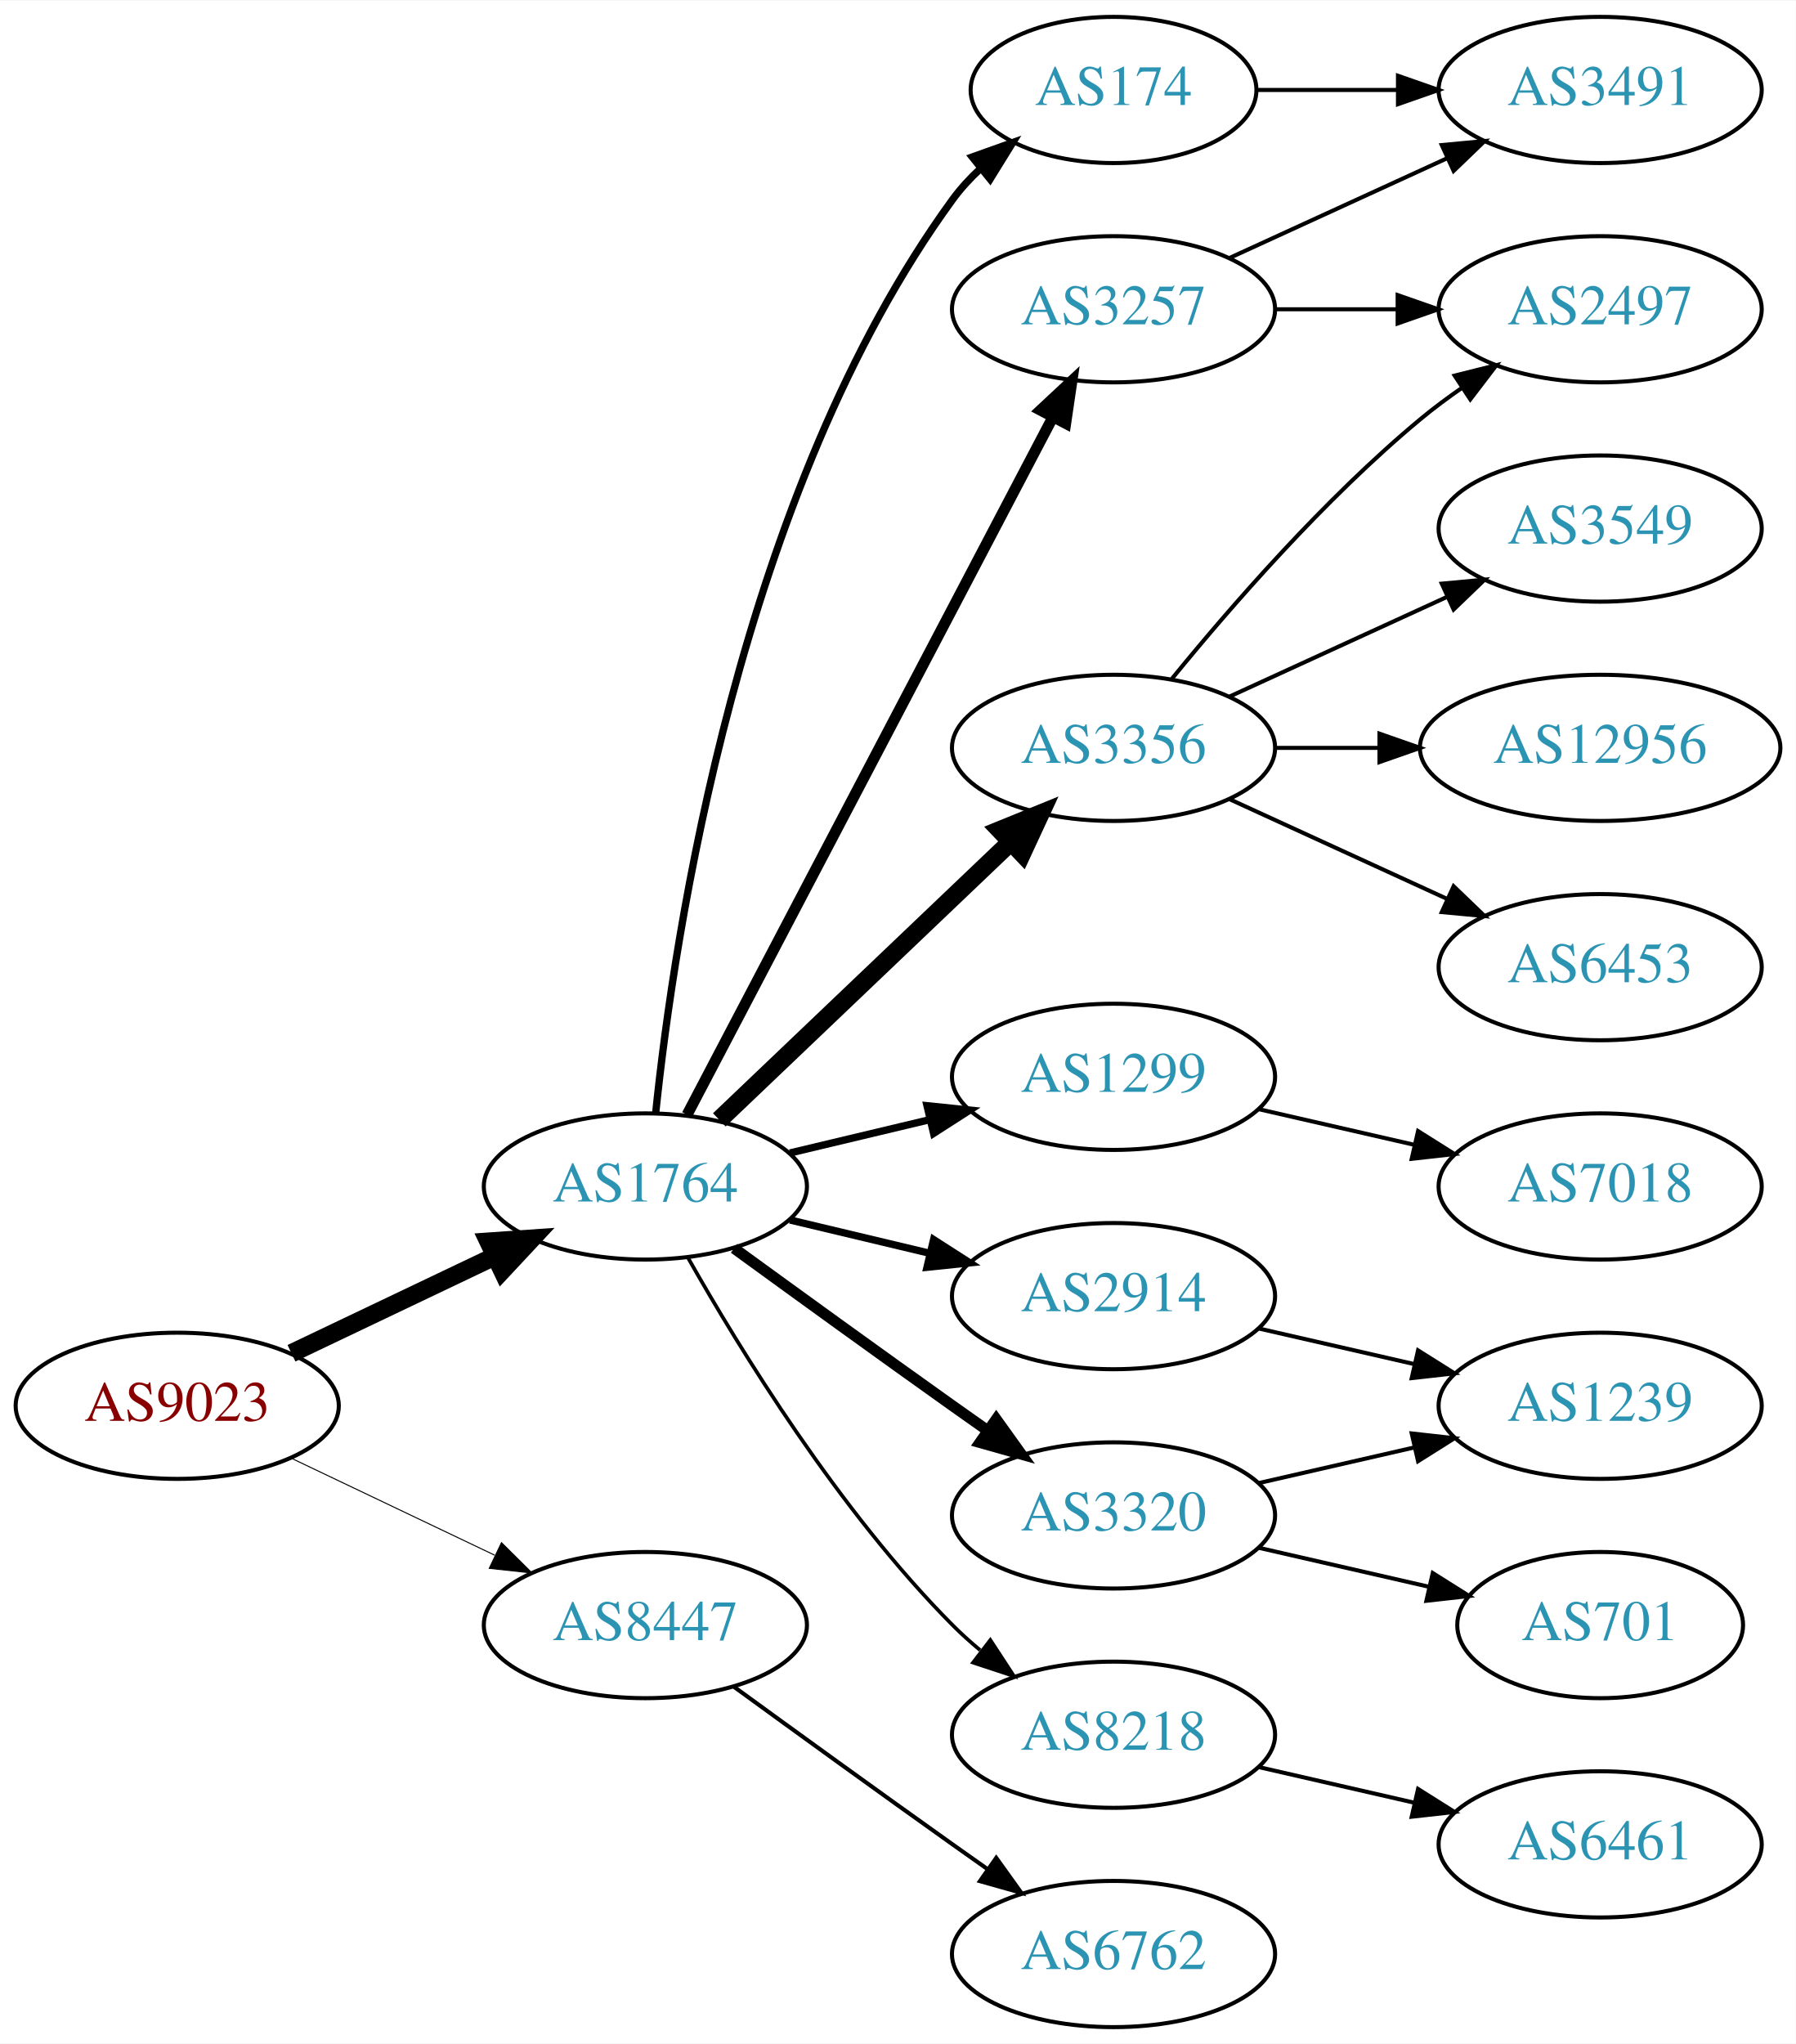
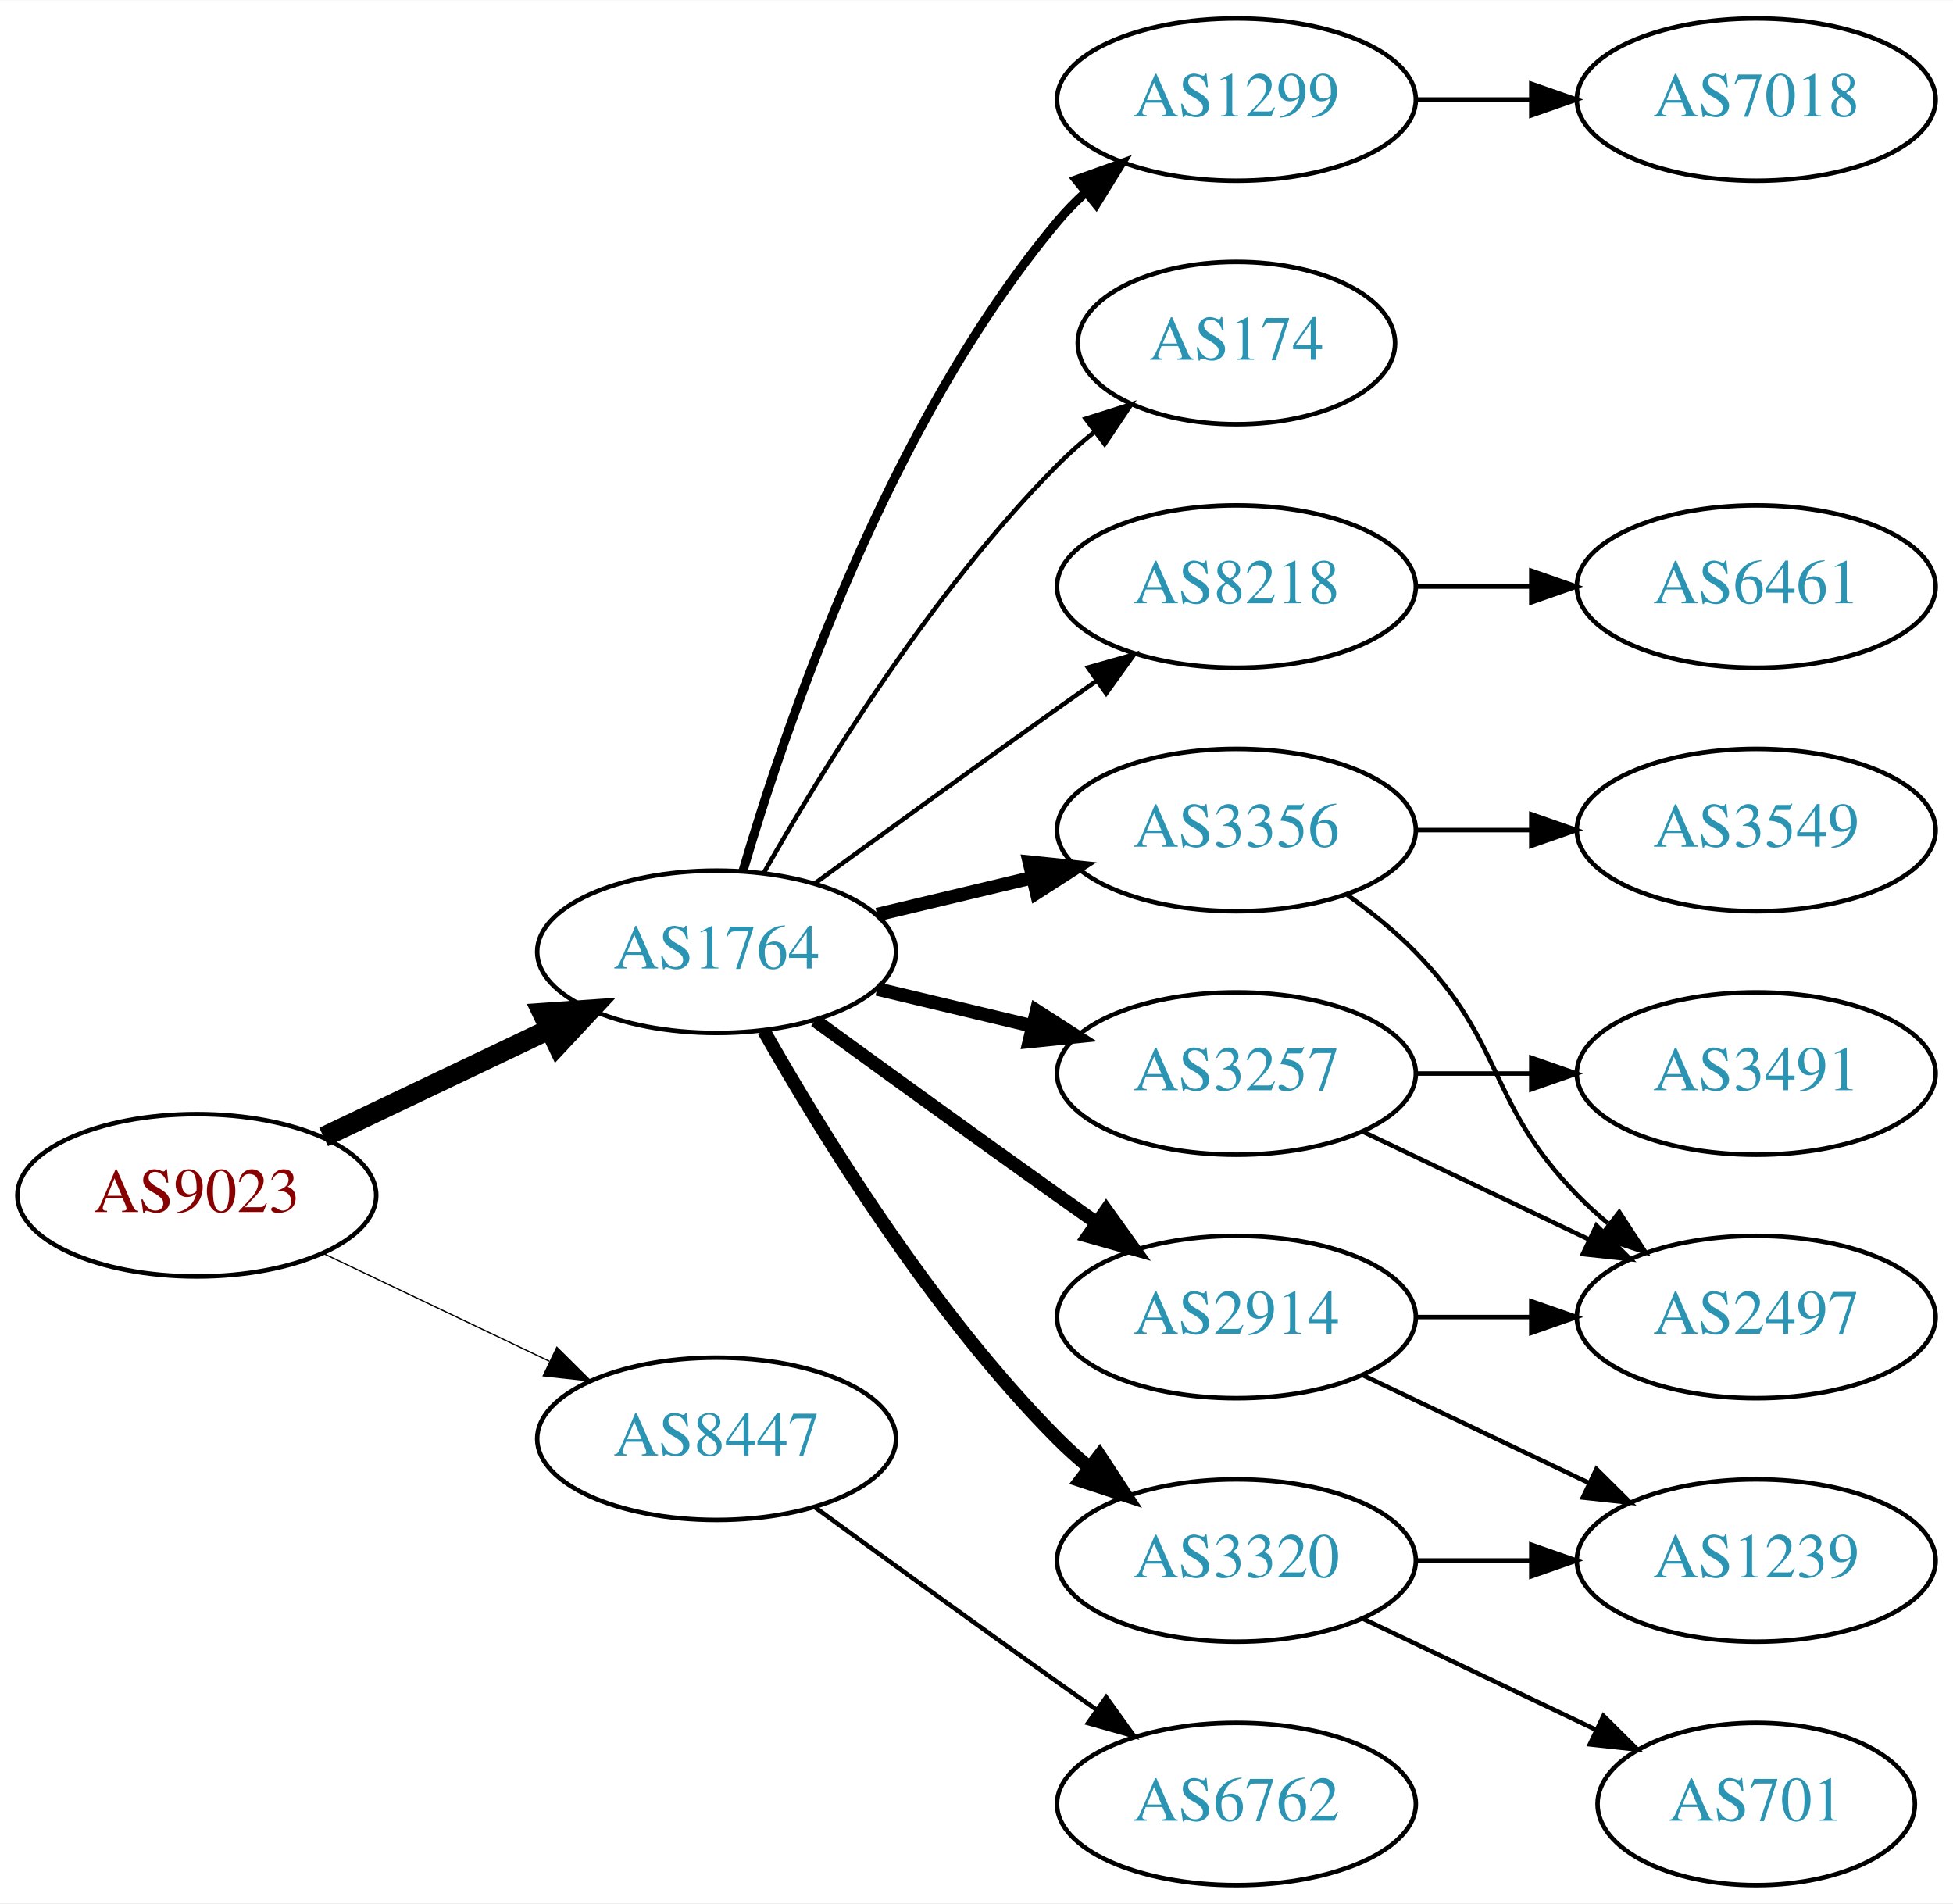
- <svg xmlns="http://www.w3.org/2000/svg" xmlns:xlink="http://www.w3.org/1999/xlink" width="442pt" height="503pt" viewBox="0.00 0.00 442.27 503.00">
-   <g id="graph0" class="graph" transform="scale(1 1) rotate(0) translate(4 499)">
-     <polygon fill="white" stroke="none" points="-4,4 -4,-499 438.271,-499 438.271,4 -4,4" />
+ <svg xmlns="http://www.w3.org/2000/svg" xmlns:xlink="http://www.w3.org/1999/xlink" width="433pt" height="422pt" viewBox="0.00 0.00 433.17 422.00">
+   <g id="graph0" class="graph" transform="scale(1 1) rotate(0) translate(4 418)">
+     <polygon fill="white" stroke="none" points="-4,4 -4,-418 429.172,-418 429.172,4 -4,4" />
    <g id="node1" class="node">
      <g id="a_node1">
        <a xlink:href="/asn/9023" xlink:title="AS9023 ~ Oesterreichische Lotterien GmbH [AT]">
          <ellipse fill="#ffffff" stroke="black" cx="39.647" cy="-153" rx="39.794" ry="18" />
          <text text-anchor="middle" x="39.647" y="-149.3" font-family="Times,serif" font-size="14.00" fill="#880000">AS9023</text>
        </a>
      </g>
    </g>
    <g id="node2" class="node">
      <g id="a_node2">
        <a xlink:href="/asn/1764" xlink:title="AS1764 ~ NEXTLAYER-AS [AT]">
          <ellipse fill="#ffffff" stroke="black" cx="154.939" cy="-207" rx="39.794" ry="18" />
          <text text-anchor="middle" x="154.939" y="-203.3" font-family="Times,serif" font-size="14.00" fill="#2c94b3">AS1764</text>
        </a>
      </g>
    </g>
    <g id="edge1" class="edge">
      <path fill="none" stroke="black" stroke-width="4.5" d="M67.783,-165.934C82.777,-173.081 101.598,-182.052 117.821,-189.785" />
      <polygon fill="black" stroke="black" stroke-width="4.5" points="116.303,-193.423 127.024,-194.171 119.692,-186.314 116.303,-193.423" />
    </g>
    <g id="node3" class="node">
      <g id="a_node3">
        <a xlink:href="/asn/8447" xlink:title="AS8447 ~ A1 Telekom Austria AG [AT]">
          <ellipse fill="#ffffff" stroke="black" cx="154.939" cy="-99" rx="39.794" ry="18" />
          <text text-anchor="middle" x="154.939" y="-95.3" font-family="Times,serif" font-size="14.00" fill="#2c94b3">AS8447</text>
        </a>
      </g>
    </g>
    <g id="edge2" class="edge">
-       <path fill="none" stroke="black" stroke-width="0.25" d="M67.783,-140.066C82.777,-132.919 101.598,-123.948 117.821,-116.215" />
-       <polygon fill="black" stroke="black" stroke-width="0.25" points="119.503,-119.291 127.024,-111.829 116.491,-112.972 119.503,-119.291" />
+       <path fill="none" stroke="black" stroke-width="0.281" d="M67.783,-140.066C82.777,-132.919 101.598,-123.948 117.821,-116.215" />
+       <polygon fill="black" stroke="black" stroke-width="0.281" points="119.503,-119.291 127.024,-111.829 116.491,-112.972 119.503,-119.291" />
    </g>
    <g id="node4" class="node">
      <g id="a_node4">
-         <a xlink:href="/asn/174" xlink:title="AS174 ~ Cogent Communications [US]">
-           <ellipse fill="#ffffff" stroke="black" cx="270.232" cy="-477" rx="35.194" ry="18" />
-           <text text-anchor="middle" x="270.232" y="-473.3" font-family="Times,serif" font-size="14.00" fill="#2c94b3">AS174</text>
+         <a xlink:href="/asn/2914" xlink:title="AS2914 ~ NTT America, Inc. [US]">
+           <ellipse fill="#ffffff" stroke="black" cx="270.232" cy="-126" rx="39.794" ry="18" />
+           <text text-anchor="middle" x="270.232" y="-122.3" font-family="Times,serif" font-size="14.00" fill="#2c94b3">AS2914</text>
        </a>
      </g>
    </g>
    <g id="edge3" class="edge">
-       <path fill="none" stroke="black" stroke-width="1.8" d="M157.496,-225.256C161.967,-268.303 178.1,-377.94 230.586,-450 232.562,-452.712 234.896,-455.249 237.423,-457.595" />
-       <polygon fill="black" stroke="black" stroke-width="1.8" points="235.439,-460.493 245.417,-464.055 239.839,-455.048 235.439,-460.493" />
+       <path fill="none" stroke="black" stroke-width="3" d="M176.788,-191.778C191.722,-180.909 212.335,-165.975 230.586,-153 233.406,-150.995 236.349,-148.915 239.297,-146.841" />
+       <polygon fill="black" stroke="black" stroke-width="3" points="241.344,-149.681 247.522,-141.074 237.325,-143.95 241.344,-149.681" />
    </g>
    <g id="node5" class="node">
      <g id="a_node5">
-         <a xlink:href="/asn/1299" xlink:title="AS1299 ~ Telia Carrier [EU]">
+         <a xlink:href="/asn/3356" xlink:title="AS3356 ~ Level 3 Parent, LLC [US]">
          <ellipse fill="#ffffff" stroke="black" cx="270.232" cy="-234" rx="39.794" ry="18" />
-           <text text-anchor="middle" x="270.232" y="-230.3" font-family="Times,serif" font-size="14.00" fill="#2c94b3">AS1299</text>
+           <text text-anchor="middle" x="270.232" y="-230.3" font-family="Times,serif" font-size="14.00" fill="#2c94b3">AS3356</text>
        </a>
      </g>
    </g>
    <g id="edge4" class="edge">
-       <path fill="none" stroke="black" stroke-width="1.8" d="M190.547,-215.248C201.418,-217.838 213.572,-220.735 225.015,-223.462" />
-       <polygon fill="black" stroke="black" stroke-width="1.8" points="224.298,-226.889 234.837,-225.803 225.921,-220.08 224.298,-226.889" />
+       <path fill="none" stroke="black" stroke-width="3" d="M190.547,-215.248C201.418,-217.838 213.572,-220.735 225.015,-223.462" />
+       <polygon fill="black" stroke="black" stroke-width="3" points="224.298,-226.889 234.837,-225.803 225.921,-220.08 224.298,-226.889" />
    </g>
    <g id="node6" class="node">
      <g id="a_node6">
-         <a xlink:href="/asn/3356" xlink:title="AS3356 ~ Level 3 Parent, LLC [US]">
-           <ellipse fill="#ffffff" stroke="black" cx="270.232" cy="-315" rx="39.794" ry="18" />
-           <text text-anchor="middle" x="270.232" y="-311.3" font-family="Times,serif" font-size="14.00" fill="#2c94b3">AS3356</text>
+         <a xlink:href="/asn/3320" xlink:title="AS3320 ~ DTAG [DE]">
+           <ellipse fill="#ffffff" stroke="black" cx="270.232" cy="-72" rx="39.794" ry="18" />
+           <text text-anchor="middle" x="270.232" y="-68.3" font-family="Times,serif" font-size="14.00" fill="#2c94b3">AS3320</text>
        </a>
      </g>
    </g>
    <g id="edge5" class="edge">
-       <path fill="none" stroke="black" stroke-width="4.5" d="M173.146,-223.403C192.221,-241.587 223.142,-271.063 244.739,-291.651" />
-       <polygon fill="black" stroke="black" stroke-width="4.5" points="242.28,-294.747 252.235,-298.797 247.714,-289.047 242.28,-294.747" />
+       <path fill="none" stroke="black" stroke-width="3" d="M165.399,-189.51C178.181,-166.904 202.613,-127.114 230.586,-99 232.697,-96.879 234.993,-94.812 237.378,-92.829" />
+       <polygon fill="black" stroke="black" stroke-width="3" points="239.894,-95.31 245.694,-86.444 235.631,-89.758 239.894,-95.31" />
    </g>
    <g id="node7" class="node">
      <g id="a_node7">
        <a xlink:href="/asn/3257" xlink:title="AS3257 ~ GTT [DE]">
-           <ellipse fill="#ffffff" stroke="black" cx="270.232" cy="-423" rx="39.794" ry="18" />
-           <text text-anchor="middle" x="270.232" y="-419.3" font-family="Times,serif" font-size="14.00" fill="#2c94b3">AS3257</text>
+           <ellipse fill="#ffffff" stroke="black" cx="270.232" cy="-180" rx="39.794" ry="18" />
+           <text text-anchor="middle" x="270.232" y="-176.3" font-family="Times,serif" font-size="14.00" fill="#2c94b3">AS3257</text>
        </a>
      </g>
    </g>
    <g id="edge6" class="edge">
-       <path fill="none" stroke="black" stroke-width="2.7" d="M165.211,-224.676C185.052,-262.505 231.73,-351.499 255.216,-396.278" />
-       <polygon fill="black" stroke="black" stroke-width="2.7" points="252.247,-398.152 259.992,-405.383 258.447,-394.901 252.247,-398.152" />
+       <path fill="none" stroke="black" stroke-width="3" d="M190.547,-198.752C201.418,-196.162 213.572,-193.265 225.015,-190.538" />
+       <polygon fill="black" stroke="black" stroke-width="3" points="225.921,-193.92 234.837,-188.197 224.298,-187.111 225.921,-193.92" />
    </g>
    <g id="node8" class="node">
      <g id="a_node8">
-         <a xlink:href="/asn/2914" xlink:title="AS2914 ~ NTT America, Inc. [US]">
-           <ellipse fill="#ffffff" stroke="black" cx="270.232" cy="-180" rx="39.794" ry="18" />
-           <text text-anchor="middle" x="270.232" y="-176.3" font-family="Times,serif" font-size="14.00" fill="#2c94b3">AS2914</text>
+         <a xlink:href="/asn/1299" xlink:title="AS1299 ~ Telia Carrier [EU]">
+           <ellipse fill="#ffffff" stroke="black" cx="270.232" cy="-396" rx="39.794" ry="18" />
+           <text text-anchor="middle" x="270.232" y="-392.3" font-family="Times,serif" font-size="14.00" fill="#2c94b3">AS1299</text>
        </a>
      </g>
    </g>
    <g id="edge7" class="edge">
-       <path fill="none" stroke="black" stroke-width="1.8" d="M190.547,-198.752C201.418,-196.162 213.572,-193.265 225.015,-190.538" />
-       <polygon fill="black" stroke="black" stroke-width="1.8" points="225.921,-193.92 234.837,-188.197 224.298,-187.111 225.921,-193.92" />
+       <path fill="none" stroke="black" stroke-width="2" d="M160.814,-225.002C170.127,-256.844 192.944,-323.981 230.586,-369 232.456,-371.237 234.554,-373.374 236.781,-375.396" />
+       <polygon fill="black" stroke="black" stroke-width="2" points="234.724,-378.234 244.7,-381.804 239.128,-372.793 234.724,-378.234" />
    </g>
    <g id="node9" class="node">
      <g id="a_node9">
-         <a xlink:href="/asn/3320" xlink:title="AS3320 ~ DTAG [DE]">
-           <ellipse fill="#ffffff" stroke="black" cx="270.232" cy="-126" rx="39.794" ry="18" />
-           <text text-anchor="middle" x="270.232" y="-122.3" font-family="Times,serif" font-size="14.00" fill="#2c94b3">AS3320</text>
+         <a xlink:href="/asn/174" xlink:title="AS174 ~ Cogent Communications [US]">
+           <ellipse fill="#ffffff" stroke="black" cx="270.232" cy="-342" rx="35.194" ry="18" />
+           <text text-anchor="middle" x="270.232" y="-338.3" font-family="Times,serif" font-size="14.00" fill="#2c94b3">AS174</text>
        </a>
      </g>
    </g>
    <g id="edge8" class="edge">
-       <path fill="none" stroke="black" stroke-width="2.7" d="M176.788,-191.778C191.722,-180.909 212.335,-165.975 230.586,-153 233.406,-150.995 236.349,-148.915 239.297,-146.841" />
-       <polygon fill="black" stroke="black" stroke-width="2.7" points="241.344,-149.681 247.522,-141.074 237.325,-143.95 241.344,-149.681" />
+       <path fill="none" stroke="black" d="M165.399,-224.49C178.181,-247.096 202.613,-286.886 230.586,-315 233.086,-317.513 235.847,-319.949 238.708,-322.261" />
+       <polygon fill="black" stroke="black" points="236.806,-325.21 246.905,-328.413 241.008,-319.611 236.806,-325.21" />
    </g>
    <g id="node10" class="node">
      <g id="a_node10">
        <a xlink:href="/asn/8218" xlink:title="AS8218 ~ legacy Neotelecoms [FR]">
-           <ellipse fill="#ffffff" stroke="black" cx="270.232" cy="-72" rx="39.794" ry="18" />
-           <text text-anchor="middle" x="270.232" y="-68.3" font-family="Times,serif" font-size="14.00" fill="#2c94b3">AS8218</text>
+           <ellipse fill="#ffffff" stroke="black" cx="270.232" cy="-288" rx="39.794" ry="18" />
+           <text text-anchor="middle" x="270.232" y="-284.3" font-family="Times,serif" font-size="14.00" fill="#2c94b3">AS8218</text>
        </a>
      </g>
    </g>
    <g id="edge9" class="edge">
-       <path fill="none" stroke="black" stroke-width="0.9" d="M165.399,-189.51C178.181,-166.904 202.613,-127.114 230.586,-99 232.697,-96.879 234.993,-94.812 237.378,-92.829" />
-       <polygon fill="black" stroke="black" stroke-width="0.9" points="239.894,-95.31 245.694,-86.444 235.631,-89.758 239.894,-95.31" />
-     </g>
-     <g id="node20" class="node">
-       <g id="a_node20">
+       <path fill="none" stroke="black" d="M176.788,-222.222C191.722,-233.091 212.335,-248.025 230.586,-261 233.406,-263.005 236.349,-265.085 239.297,-267.159" />
+       <polygon fill="black" stroke="black" points="237.325,-270.05 247.522,-272.926 241.344,-264.319 237.325,-270.05" />
+     </g>
+     <g id="node18" class="node">
+       <g id="a_node18">
        <a xlink:href="/asn/6762" xlink:title="AS6762 ~ TELECOM ITALIA SPARKLE S.p.A. [IT]">
          <ellipse fill="#ffffff" stroke="black" cx="270.232" cy="-18" rx="39.794" ry="18" />
          <text text-anchor="middle" x="270.232" y="-14.3" font-family="Times,serif" font-size="14.00" fill="#2c94b3">AS6762</text>
        </a>
      </g>
    </g>
-     <g id="edge22" class="edge">
+     <g id="edge20" class="edge">
      <path fill="none" stroke="black" d="M176.788,-83.778C191.722,-72.909 212.335,-57.975 230.586,-45 233.406,-42.995 236.349,-40.915 239.297,-38.841" />
      <polygon fill="black" stroke="black" points="241.344,-41.681 247.522,-33.074 237.325,-35.95 241.344,-41.681" />
+     </g>
+     <g id="node11" class="node">
+       <g id="a_node11">
+         <a xlink:href="/asn/2497" xlink:title="AS2497 ~ Internet Initiative Japan Inc. [JP]">
+           <ellipse fill="#ffffff" stroke="black" cx="385.525" cy="-126" rx="39.794" ry="18" />
+           <text text-anchor="middle" x="385.525" y="-122.3" font-family="Times,serif" font-size="14.00" fill="#2c94b3">AS2497</text>
+         </a>
+       </g>
+     </g>
+     <g id="edge10" class="edge">
+       <path fill="none" stroke="black" d="M309.905,-126C318.108,-126 326.872,-126 335.404,-126" />
+       <polygon fill="black" stroke="black" points="335.643,-129.5 345.643,-126 335.643,-122.5 335.643,-129.5" />
+     </g>
+     <g id="node12" class="node">
+       <g id="a_node12">
+         <a xlink:href="/asn/1239" xlink:title="AS1239 ~ Sprint [US]">
+           <ellipse fill="#ffffff" stroke="black" cx="385.525" cy="-72" rx="39.794" ry="18" />
+           <text text-anchor="middle" x="385.525" y="-68.3" font-family="Times,serif" font-size="14.00" fill="#2c94b3">AS1239</text>
+         </a>
+       </g>
+     </g>
+     <g id="edge11" class="edge">
+       <path fill="none" stroke="black" d="M298.369,-113.066C313.363,-105.919 332.184,-96.948 348.407,-89.215" />
+       <polygon fill="black" stroke="black" points="350.089,-92.291 357.61,-84.829 347.077,-85.972 350.089,-92.291" />
+     </g>
+     <g id="edge13" class="edge">
+       <path fill="none" stroke="black" d="M294.826,-219.611C300.082,-215.852 305.414,-211.563 309.879,-207 330.051,-186.383 325.706,-173.617 345.879,-153 347.972,-150.861 350.255,-148.782 352.632,-146.79" />
+       <polygon fill="black" stroke="black" points="355.15,-149.268 360.931,-140.389 350.875,-143.725 355.15,-149.268" />
+     </g>
+     <g id="node13" class="node">
+       <g id="a_node13">
+         <a xlink:href="/asn/3549" xlink:title="AS3549 ~ Level 3 Parent, LLC [US]">
+           <ellipse fill="#ffffff" stroke="black" cx="385.525" cy="-234" rx="39.794" ry="18" />
+           <text text-anchor="middle" x="385.525" y="-230.3" font-family="Times,serif" font-size="14.00" fill="#2c94b3">AS3549</text>
+         </a>
+       </g>
+     </g>
+     <g id="edge12" class="edge">
+       <path fill="none" stroke="black" d="M309.905,-234C318.108,-234 326.872,-234 335.404,-234" />
+       <polygon fill="black" stroke="black" points="335.643,-237.5 345.643,-234 335.643,-230.5 335.643,-237.5" />
+     </g>
+     <g id="edge14" class="edge">
+       <path fill="none" stroke="black" d="M309.905,-72C318.108,-72 326.872,-72 335.404,-72" />
+       <polygon fill="black" stroke="black" points="335.643,-75.5 345.643,-72 335.643,-68.5 335.643,-75.5" />
+     </g>
+     <g id="node14" class="node">
+       <g id="a_node14">
+         <a xlink:href="/asn/701" xlink:title="AS701 ~ UUNET [US]">
+           <ellipse fill="#ffffff" stroke="black" cx="385.525" cy="-18" rx="35.194" ry="18" />
+           <text text-anchor="middle" x="385.525" y="-14.3" font-family="Times,serif" font-size="14.00" fill="#2c94b3">AS701</text>
+         </a>
+       </g>
+     </g>
+     <g id="edge15" class="edge">
+       <path fill="none" stroke="black" d="M298.369,-59.066C313.801,-51.71 333.286,-42.423 349.821,-34.541" />
+       <polygon fill="black" stroke="black" points="351.642,-37.551 359.163,-30.089 348.63,-31.232 351.642,-37.551" />
+     </g>
+     <g id="edge17" class="edge">
+       <path fill="none" stroke="black" d="M298.369,-167.066C313.363,-159.919 332.184,-150.948 348.407,-143.215" />
+       <polygon fill="black" stroke="black" points="350.089,-146.291 357.61,-138.829 347.077,-139.972 350.089,-146.291" />
    </g>
    <g id="node15" class="node">
      <g id="a_node15">
        <a xlink:href="/asn/3491" xlink:title="AS3491 ~ PCCW Global, Inc. [US]">
-           <ellipse fill="#ffffff" stroke="black" cx="390.075" cy="-477" rx="39.794" ry="18" />
-           <text text-anchor="middle" x="390.075" y="-473.3" font-family="Times,serif" font-size="14.00" fill="#2c94b3">AS3491</text>
-         </a>
-       </g>
-     </g>
-     <g id="edge21" class="edge">
-       <path fill="none" stroke="black" d="M305.634,-477C316.458,-477 328.626,-477 340.253,-477" />
-       <polygon fill="black" stroke="black" points="340.284,-480.5 350.284,-477 340.284,-473.5 340.284,-480.5" />
-     </g>
-     <g id="node19" class="node">
-       <g id="a_node19">
+           <ellipse fill="#ffffff" stroke="black" cx="385.525" cy="-180" rx="39.794" ry="18" />
+           <text text-anchor="middle" x="385.525" y="-176.3" font-family="Times,serif" font-size="14.00" fill="#2c94b3">AS3491</text>
+         </a>
+       </g>
+     </g>
+     <g id="edge16" class="edge">
+       <path fill="none" stroke="black" d="M309.905,-180C318.108,-180 326.872,-180 335.404,-180" />
+       <polygon fill="black" stroke="black" points="335.643,-183.5 345.643,-180 335.643,-176.5 335.643,-183.5" />
+     </g>
+     <g id="node17" class="node">
+       <g id="a_node17">
        <a xlink:href="/asn/7018" xlink:title="AS7018 ~ AT&amp;T Services, Inc. [US]">
-           <ellipse fill="#ffffff" stroke="black" cx="390.075" cy="-207" rx="39.794" ry="18" />
-           <text text-anchor="middle" x="390.075" y="-203.3" font-family="Times,serif" font-size="14.00" fill="#2c94b3">AS7018</text>
-         </a>
-       </g>
-     </g>
-     <g id="edge20" class="edge">
-       <path fill="none" stroke="black" d="M305.952,-226.045C317.952,-223.296 331.572,-220.175 344.265,-217.267" />
-       <polygon fill="black" stroke="black" points="345.231,-220.636 354.197,-214.991 343.668,-213.813 345.231,-220.636" />
-     </g>
-     <g id="node11" class="node">
-       <g id="a_node11">
-         <a xlink:href="/asn/3549" xlink:title="AS3549 ~ Level 3 Parent, LLC [US]">
-           <ellipse fill="#ffffff" stroke="black" cx="390.075" cy="-369" rx="39.794" ry="18" />
-           <text text-anchor="middle" x="390.075" y="-365.3" font-family="Times,serif" font-size="14.00" fill="#2c94b3">AS3549</text>
-         </a>
-       </g>
-     </g>
-     <g id="edge10" class="edge">
-       <path fill="none" stroke="black" d="M298.861,-327.661C314.818,-334.973 335.089,-344.261 352.371,-352.181" />
-       <polygon fill="black" stroke="black" points="351.07,-355.435 361.619,-356.419 353.986,-349.071 351.07,-355.435" />
-     </g>
-     <g id="node12" class="node">
-       <g id="a_node12">
-         <a xlink:href="/asn/2497" xlink:title="AS2497 ~ Internet Initiative Japan Inc. [JP]">
-           <ellipse fill="#ffffff" stroke="black" cx="390.075" cy="-423" rx="39.794" ry="18" />
-           <text text-anchor="middle" x="390.075" y="-419.3" font-family="Times,serif" font-size="14.00" fill="#2c94b3">AS2497</text>
-         </a>
-       </g>
-     </g>
-     <g id="edge11" class="edge">
-       <path fill="none" stroke="black" d="M284.651,-332.065C298.766,-349.375 322.181,-376.345 345.879,-396 349.095,-398.668 352.596,-401.27 356.166,-403.741" />
-       <polygon fill="black" stroke="black" points="354.244,-406.666 364.523,-409.236 358.09,-400.817 354.244,-406.666" />
-     </g>
-     <g id="node13" class="node">
-       <g id="a_node13">
-         <a xlink:href="/asn/12956" xlink:title="AS12956 ~ TELXIUS [ES]">
-           <ellipse fill="#ffffff" stroke="black" cx="390.075" cy="-315" rx="44.393" ry="18" />
-           <text text-anchor="middle" x="390.075" y="-311.3" font-family="Times,serif" font-size="14.00" fill="#2c94b3">AS12956</text>
-         </a>
-       </g>
-     </g>
-     <g id="edge12" class="edge">
-       <path fill="none" stroke="black" d="M310.145,-315C318.248,-315 326.923,-315 335.449,-315" />
-       <polygon fill="black" stroke="black" points="335.727,-318.5 345.727,-315 335.727,-311.5 335.727,-318.5" />
-     </g>
-     <g id="node14" class="node">
-       <g id="a_node14">
-         <a xlink:href="/asn/6453" xlink:title="AS6453 ~ TATA COMMUNICATIONS (AMERICA) INC [US]">
-           <ellipse fill="#ffffff" stroke="black" cx="390.075" cy="-261" rx="39.794" ry="18" />
-           <text text-anchor="middle" x="390.075" y="-257.3" font-family="Times,serif" font-size="14.00" fill="#2c94b3">AS6453</text>
-         </a>
-       </g>
-     </g>
-     <g id="edge13" class="edge">
-       <path fill="none" stroke="black" d="M298.861,-302.339C314.818,-295.027 335.089,-285.739 352.371,-277.819" />
-       <polygon fill="black" stroke="black" points="353.986,-280.929 361.619,-273.581 351.07,-274.565 353.986,-280.929" />
-     </g>
-     <g id="edge14" class="edge">
-       <path fill="none" stroke="black" d="M310.145,-423C319.698,-423 330.048,-423 340.011,-423" />
-       <polygon fill="black" stroke="black" points="340.203,-426.5 350.203,-423 340.203,-419.5 340.203,-426.5" />
-     </g>
-     <g id="edge15" class="edge">
-       <path fill="none" stroke="black" d="M298.861,-435.661C314.818,-442.973 335.089,-452.261 352.371,-460.181" />
-       <polygon fill="black" stroke="black" points="351.07,-463.435 361.619,-464.419 353.986,-457.071 351.07,-463.435" />
+           <ellipse fill="#ffffff" stroke="black" cx="385.525" cy="-396" rx="39.794" ry="18" />
+           <text text-anchor="middle" x="385.525" y="-392.3" font-family="Times,serif" font-size="14.00" fill="#2c94b3">AS7018</text>
+         </a>
+       </g>
+     </g>
+     <g id="edge19" class="edge">
+       <path fill="none" stroke="black" d="M309.905,-396C318.108,-396 326.872,-396 335.404,-396" />
+       <polygon fill="black" stroke="black" points="335.643,-399.5 345.643,-396 335.643,-392.5 335.643,-399.5" />
    </g>
    <g id="node16" class="node">
      <g id="a_node16">
-         <a xlink:href="/asn/1239" xlink:title="AS1239 ~ Sprint [US]">
-           <ellipse fill="#ffffff" stroke="black" cx="390.075" cy="-153" rx="39.794" ry="18" />
-           <text text-anchor="middle" x="390.075" y="-149.3" font-family="Times,serif" font-size="14.00" fill="#2c94b3">AS1239</text>
-         </a>
-       </g>
-     </g>
-     <g id="edge16" class="edge">
-       <path fill="none" stroke="black" d="M305.952,-172.045C317.952,-169.296 331.572,-166.175 344.265,-163.267" />
-       <polygon fill="black" stroke="black" points="345.231,-166.636 354.197,-160.991 343.668,-159.813 345.231,-166.636" />
-     </g>
-     <g id="edge17" class="edge">
-       <path fill="none" stroke="black" d="M305.952,-133.955C317.952,-136.704 331.572,-139.825 344.265,-142.733" />
-       <polygon fill="black" stroke="black" points="343.668,-146.187 354.197,-145.009 345.231,-139.364 343.668,-146.187" />
-     </g>
-     <g id="node17" class="node">
-       <g id="a_node17">
-         <a xlink:href="/asn/701" xlink:title="AS701 ~ UUNET [US]">
-           <ellipse fill="#ffffff" stroke="black" cx="390.075" cy="-99" rx="35.194" ry="18" />
-           <text text-anchor="middle" x="390.075" y="-95.3" font-family="Times,serif" font-size="14.00" fill="#2c94b3">AS701</text>
+         <a xlink:href="/asn/6461" xlink:title="AS6461 ~ Zayo Bandwidth [US]">
+           <ellipse fill="#ffffff" stroke="black" cx="385.525" cy="-288" rx="39.794" ry="18" />
+           <text text-anchor="middle" x="385.525" y="-284.3" font-family="Times,serif" font-size="14.00" fill="#2c94b3">AS6461</text>
        </a>
      </g>
    </g>
    <g id="edge18" class="edge">
-       <path fill="none" stroke="black" d="M305.952,-118.045C319.044,-115.045 334.066,-111.604 347.707,-108.478" />
-       <polygon fill="black" stroke="black" points="348.849,-111.807 357.814,-106.162 347.285,-104.984 348.849,-111.807" />
-     </g>
-     <g id="node18" class="node">
-       <g id="a_node18">
-         <a xlink:href="/asn/6461" xlink:title="AS6461 ~ Zayo Bandwidth [US]">
-           <ellipse fill="#ffffff" stroke="black" cx="390.075" cy="-45" rx="39.794" ry="18" />
-           <text text-anchor="middle" x="390.075" y="-41.3" font-family="Times,serif" font-size="14.00" fill="#2c94b3">AS6461</text>
-         </a>
-       </g>
-     </g>
-     <g id="edge19" class="edge">
-       <path fill="none" stroke="black" d="M305.952,-64.045C317.952,-61.296 331.572,-58.175 344.265,-55.267" />
-       <polygon fill="black" stroke="black" points="345.231,-58.636 354.197,-52.991 343.668,-51.813 345.231,-58.636" />
+       <path fill="none" stroke="black" d="M309.905,-288C318.108,-288 326.872,-288 335.404,-288" />
+       <polygon fill="black" stroke="black" points="335.643,-291.5 345.643,-288 335.643,-284.5 335.643,-291.5" />
    </g>
  </g>
</svg>
